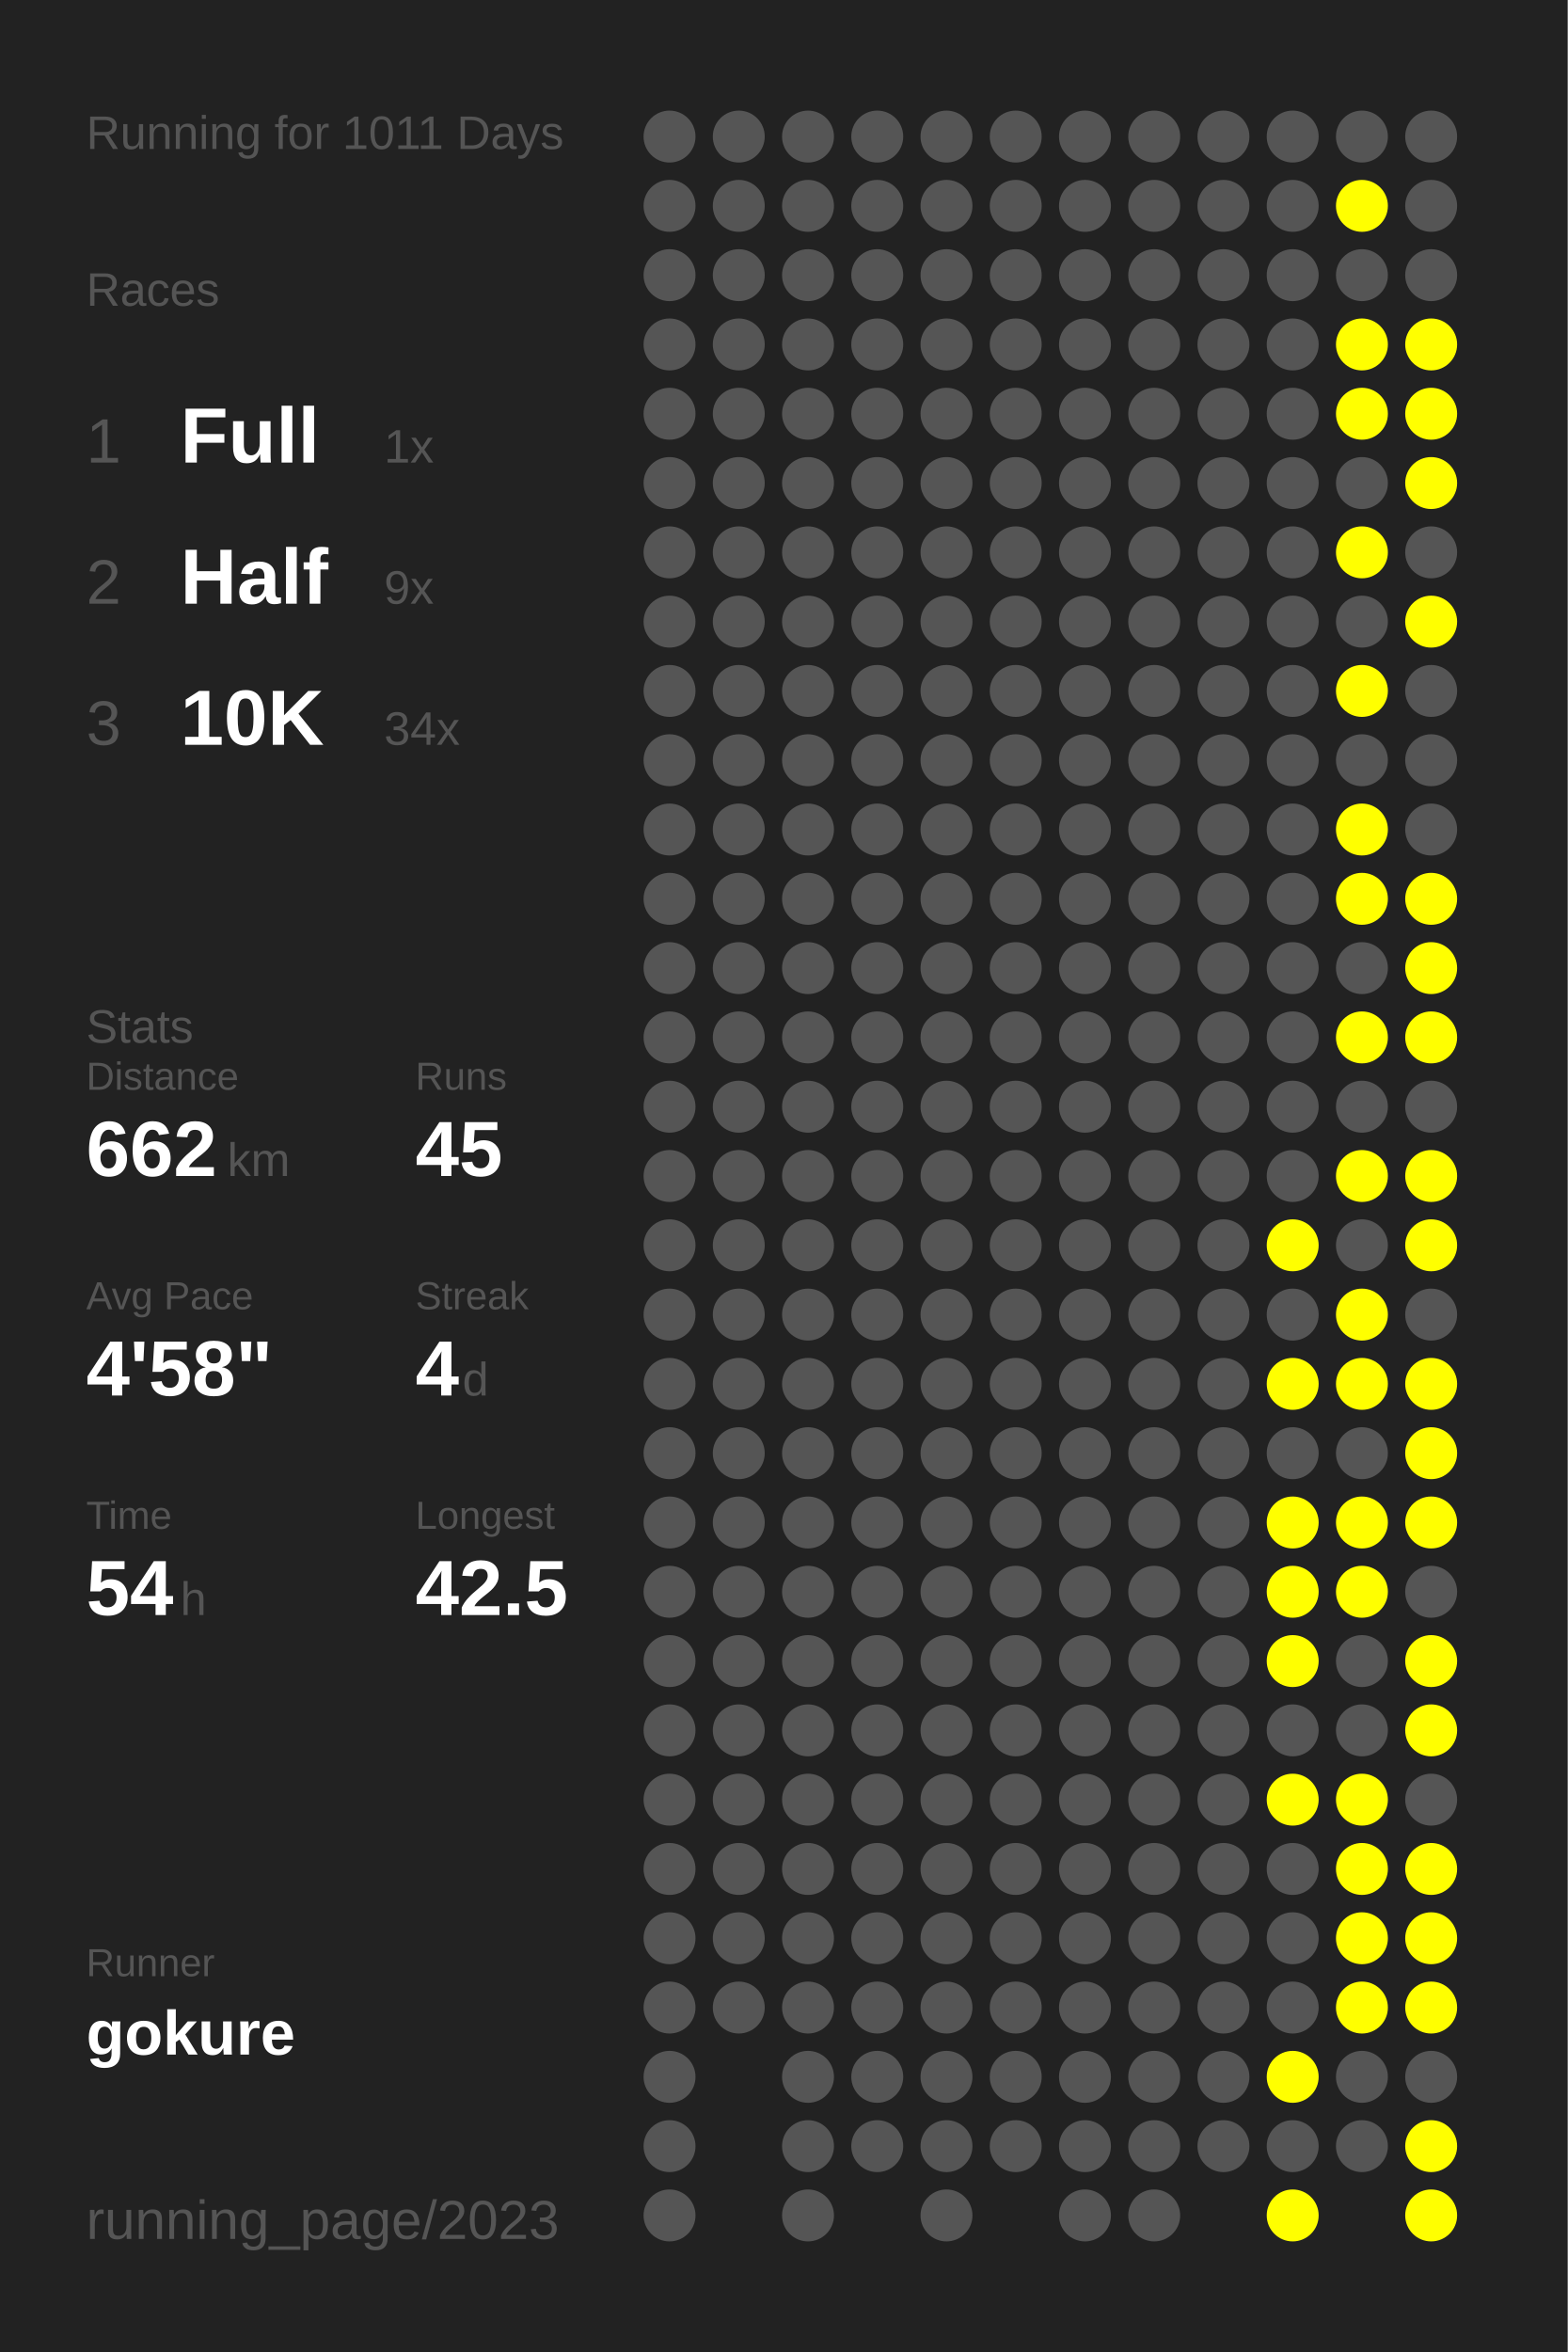
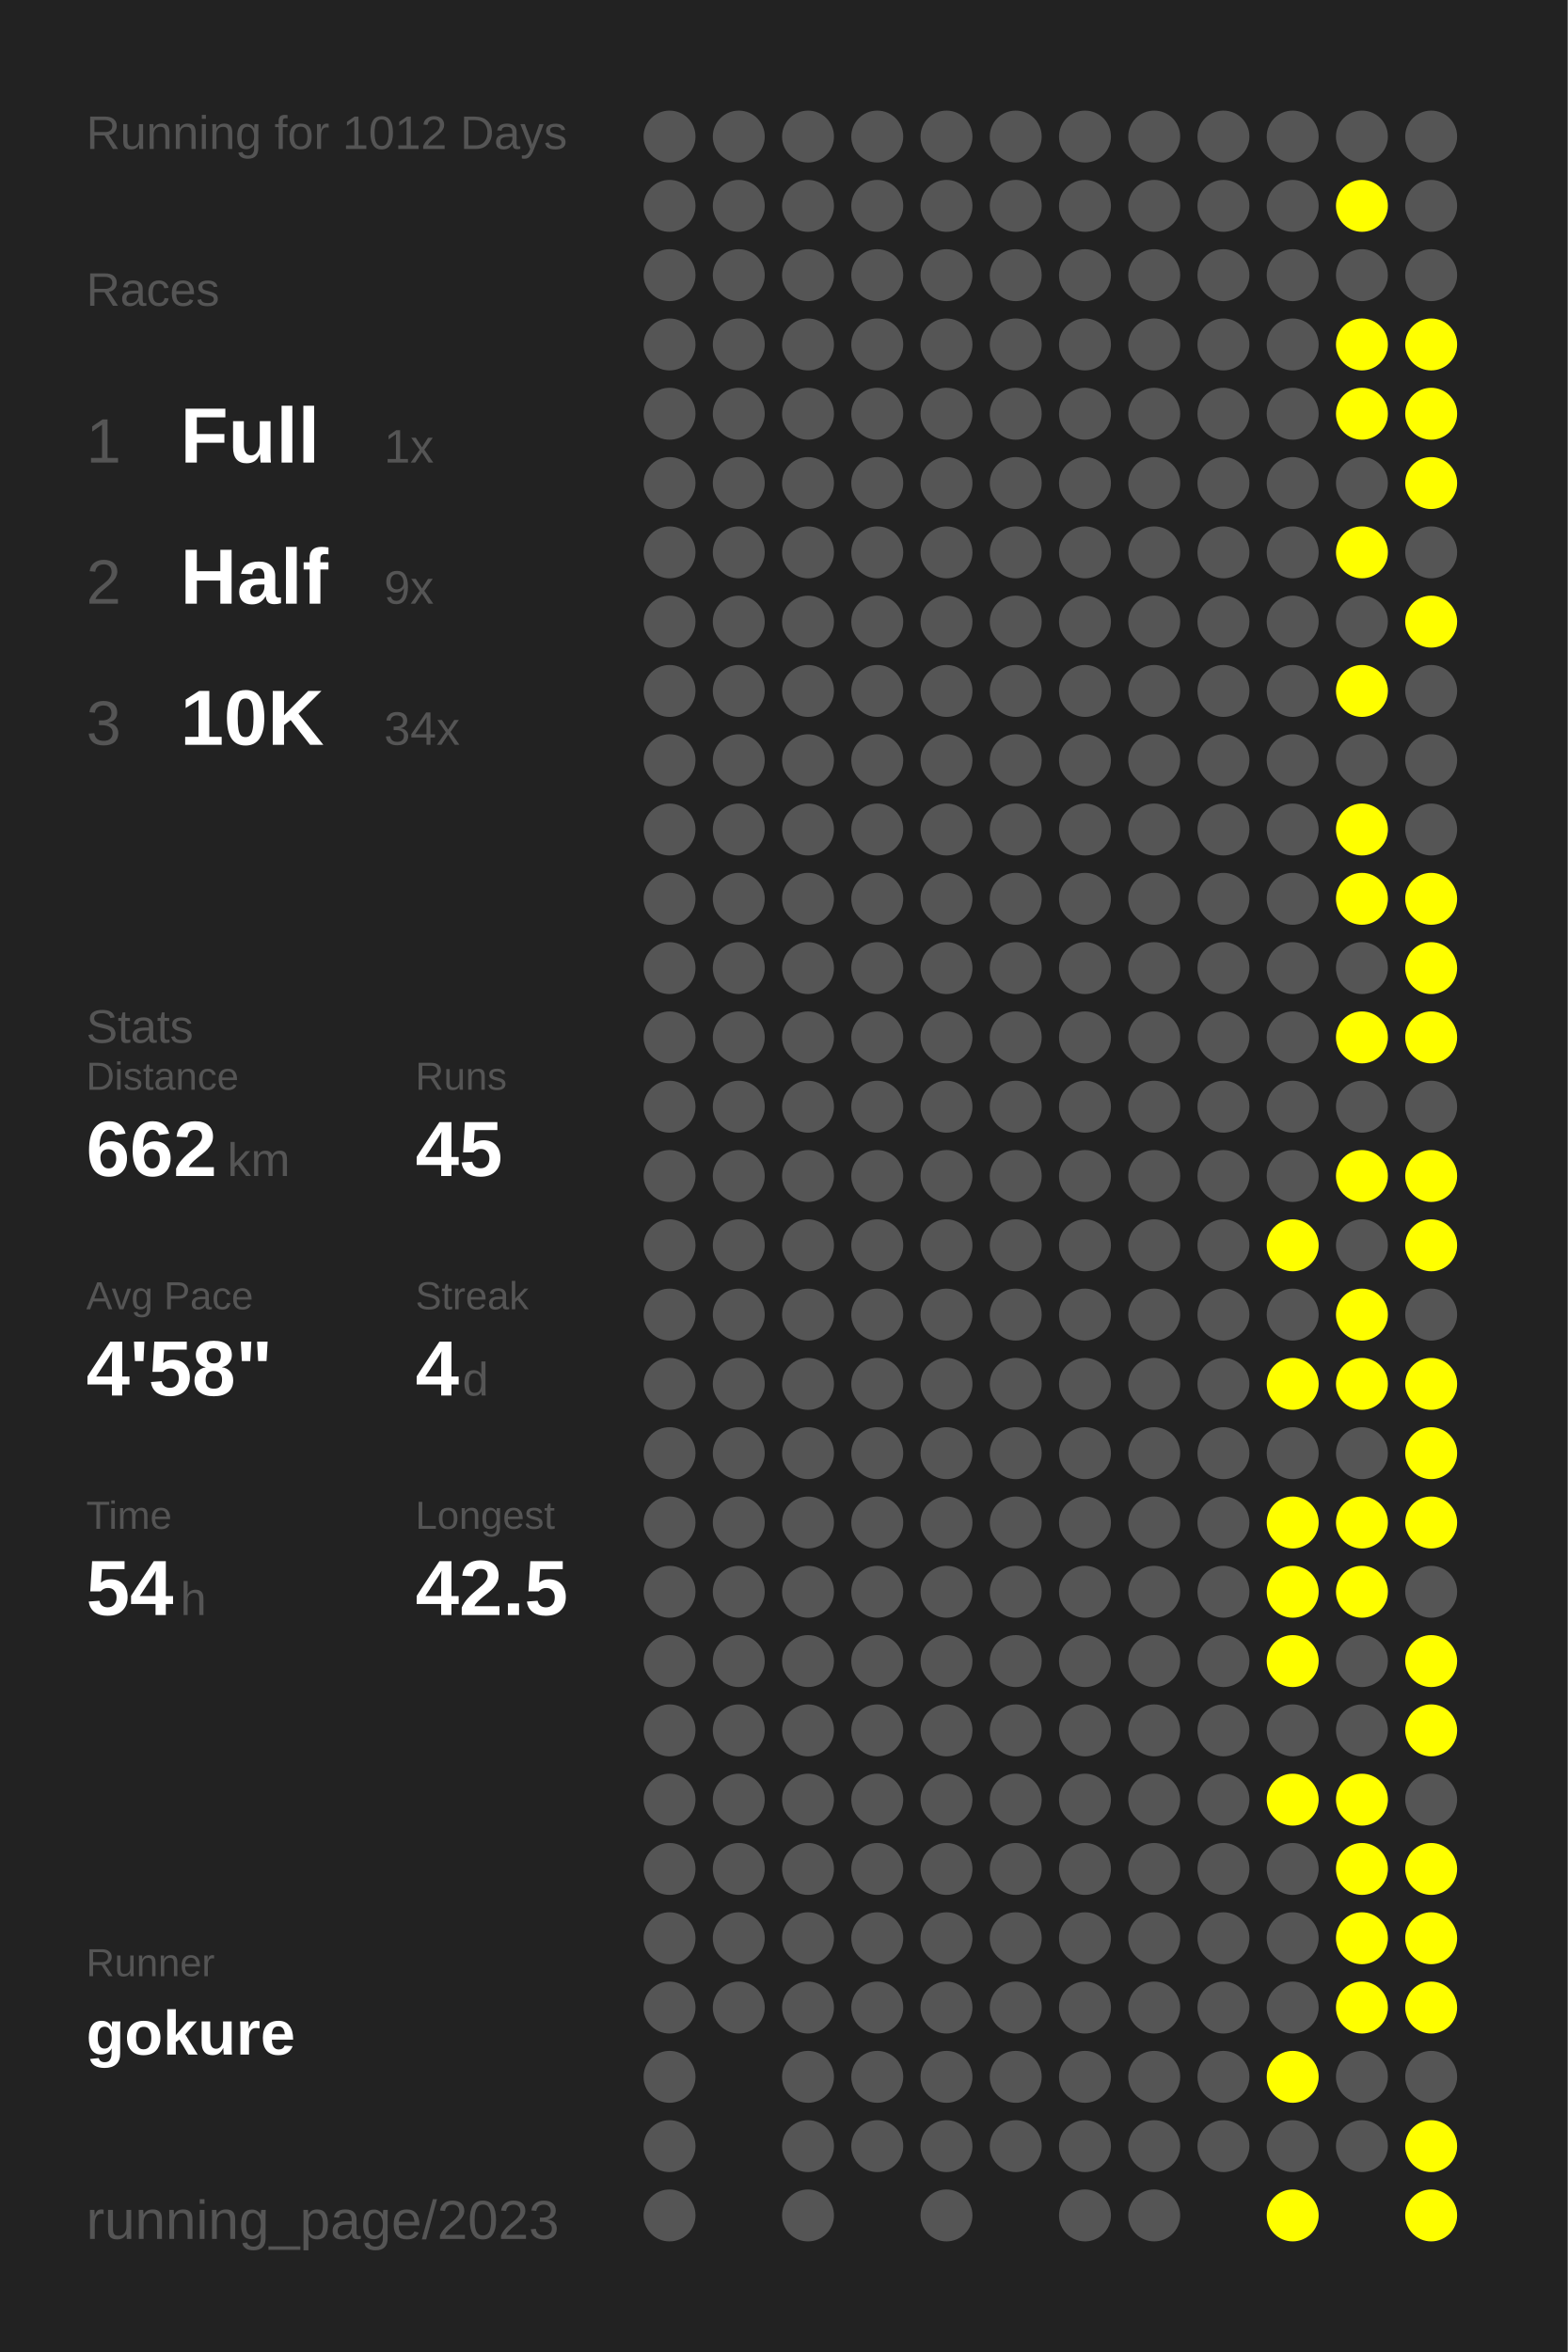
<svg xmlns="http://www.w3.org/2000/svg" baseProfile="full" height="300mm" version="1.1" viewBox="0,0,200,300" width="200mm">
  <defs />
  <rect fill="#222222" height="300" width="200" x="0" y="0" />
-   <text fill="#555555" style="font-size:6px; font-family:Arial;" x="11" y="19">Running for 1011 Days</text>
+   <text fill="#555555" style="font-size:6px; font-family:Arial;" x="11" y="19">Running for 1012 Days</text>
  <text fill="#555555" style="font-size:6px; font-family:Arial;" x="11" y="39">Races</text>
  <text fill="#555555" style="font-size:8px; font-family:Arial;" x="11" y="59">1</text>
  <text fill="#FFFFFF" style="font-size:10px; font-family:Arial; font-weight:bold;" x="23" y="59">Full</text>
  <text fill="#555555" style="font-size:6px; font-family:Arial;" x="49" y="59">1x</text>
  <text fill="#555555" style="font-size:8px; font-family:Arial;" x="11" y="77">2</text>
  <text fill="#FFFFFF" style="font-size:10px; font-family:Arial; font-weight:bold;" x="23" y="77">Half</text>
  <text fill="#555555" style="font-size:6px; font-family:Arial;" x="49" y="77">9x</text>
  <text fill="#555555" style="font-size:8px; font-family:Arial;" x="11" y="95">3</text>
  <text fill="#FFFFFF" style="font-size:10px; font-family:Arial; font-weight:bold;" x="23" y="95">10K</text>
  <text fill="#555555" style="font-size:6px; font-family:Arial;" x="49" y="95">34x</text>
  <text fill="#555555" style="font-size:6px; font-family:Arial;" x="11" y="133">Stats</text>
  <text fill="#555555" style="font-size:5px; font-family:Arial;" x="11" y="139">Distance</text>
  <text fill="#FFFFFF" style="font-size:10px; font-family:Arial; font-weight:bold;" x="11" y="150">662</text>
  <text fill="#555555" style="font-size:6px; font-family:Arial;" x="29" y="150">km</text>
  <text fill="#555555" style="font-size:5px; font-family:Arial;" x="53" y="139">Runs</text>
  <text fill="#FFFFFF" style="font-size:10px; font-family:Arial; font-weight:bold;" x="53" y="150">45</text>
  <text fill="#555555" style="font-size:5px; font-family:Arial;" x="11" y="167">Avg Pace</text>
  <text fill="#FFFFFF" style="font-size:10px; font-family:Arial; font-weight:bold;" x="11" y="178">4'58"</text>
  <text fill="#555555" style="font-size:5px; font-family:Arial;" x="53" y="167">Streak</text>
  <text fill="#FFFFFF" style="font-size:10px; font-family:Arial; font-weight:bold;" x="53" y="178">4</text>
  <text fill="#555555" style="font-size:6px; font-family:Arial;" x="59" y="178">d</text>
  <text fill="#555555" style="font-size:5px; font-family:Arial;" x="11" y="195">Time</text>
  <text fill="#FFFFFF" style="font-size:10px; font-family:Arial; font-weight:bold;" x="11" y="206">54</text>
  <text fill="#555555" style="font-size:6px; font-family:Arial;" x="23" y="206">h</text>
  <text fill="#555555" style="font-size:5px; font-family:Arial;" x="53" y="195">Longest</text>
  <text fill="#FFFFFF" style="font-size:10px; font-family:Arial; font-weight:bold;" x="53" y="206">42.5</text>
  <text fill="#555555" style="font-size:5px; font-family:Arial;" x="11" y="252.065">Runner</text>
  <text fill="#FFFFFF" style="font-size:8px; font-family:Arial; font-weight:bold;" x="11" y="262.065">gokure</text>
  <text fill="#555555" style="font-size:7px; font-family:Arial;" x="11" y="285.581">running_page/2023</text>
  <circle cx="85.417" cy="17.419" fill="#555555" r="3.312" />
  <circle cx="85.417" cy="26.258" fill="#555555" r="3.312" />
  <circle cx="85.417" cy="35.097" fill="#555555" r="3.312" />
  <circle cx="85.417" cy="43.935" fill="#555555" r="3.312" />
  <circle cx="85.417" cy="52.774" fill="#555555" r="3.312" />
  <circle cx="85.417" cy="61.613" fill="#555555" r="3.312" />
  <circle cx="85.417" cy="70.452" fill="#555555" r="3.312" />
  <circle cx="85.417" cy="79.29" fill="#555555" r="3.312" />
  <circle cx="85.417" cy="88.129" fill="#555555" r="3.312" />
  <circle cx="85.417" cy="96.968" fill="#555555" r="3.312" />
  <circle cx="85.417" cy="105.806" fill="#555555" r="3.312" />
  <circle cx="85.417" cy="114.645" fill="#555555" r="3.312" />
  <circle cx="85.417" cy="123.484" fill="#555555" r="3.312" />
  <circle cx="85.417" cy="132.323" fill="#555555" r="3.312" />
  <circle cx="85.417" cy="141.161" fill="#555555" r="3.312" />
  <circle cx="85.417" cy="150" fill="#555555" r="3.312" />
  <circle cx="85.417" cy="158.839" fill="#555555" r="3.312" />
  <circle cx="85.417" cy="167.677" fill="#555555" r="3.312" />
  <circle cx="85.417" cy="176.516" fill="#555555" r="3.312" />
  <circle cx="85.417" cy="185.355" fill="#555555" r="3.312" />
  <circle cx="85.417" cy="194.194" fill="#555555" r="3.312" />
  <circle cx="85.417" cy="203.032" fill="#555555" r="3.312" />
  <circle cx="85.417" cy="211.871" fill="#555555" r="3.312" />
  <circle cx="85.417" cy="220.71" fill="#555555" r="3.312" />
  <circle cx="85.417" cy="229.548" fill="#555555" r="3.312" />
  <circle cx="85.417" cy="238.387" fill="#555555" r="3.312" />
  <circle cx="85.417" cy="247.226" fill="#555555" r="3.312" />
  <circle cx="85.417" cy="256.065" fill="#555555" r="3.312" />
  <circle cx="85.417" cy="264.903" fill="#555555" r="3.312" />
  <circle cx="85.417" cy="273.742" fill="#555555" r="3.312" />
  <circle cx="85.417" cy="282.581" fill="#555555" r="3.312" />
  <circle cx="94.25" cy="17.419" fill="#555555" r="3.312" />
  <circle cx="94.25" cy="26.258" fill="#555555" r="3.312" />
  <circle cx="94.25" cy="35.097" fill="#555555" r="3.312" />
  <circle cx="94.25" cy="43.935" fill="#555555" r="3.312" />
  <circle cx="94.25" cy="52.774" fill="#555555" r="3.312" />
  <circle cx="94.25" cy="61.613" fill="#555555" r="3.312" />
  <circle cx="94.25" cy="70.452" fill="#555555" r="3.312" />
  <circle cx="94.25" cy="79.29" fill="#555555" r="3.312" />
  <circle cx="94.25" cy="88.129" fill="#555555" r="3.312" />
  <circle cx="94.25" cy="96.968" fill="#555555" r="3.312" />
  <circle cx="94.25" cy="105.806" fill="#555555" r="3.312" />
  <circle cx="94.25" cy="114.645" fill="#555555" r="3.312" />
  <circle cx="94.25" cy="123.484" fill="#555555" r="3.312" />
  <circle cx="94.25" cy="132.323" fill="#555555" r="3.312" />
  <circle cx="94.25" cy="141.161" fill="#555555" r="3.312" />
  <circle cx="94.25" cy="150" fill="#555555" r="3.312" />
  <circle cx="94.25" cy="158.839" fill="#555555" r="3.312" />
  <circle cx="94.25" cy="167.677" fill="#555555" r="3.312" />
  <circle cx="94.25" cy="176.516" fill="#555555" r="3.312" />
  <circle cx="94.25" cy="185.355" fill="#555555" r="3.312" />
  <circle cx="94.25" cy="194.194" fill="#555555" r="3.312" />
  <circle cx="94.25" cy="203.032" fill="#555555" r="3.312" />
  <circle cx="94.25" cy="211.871" fill="#555555" r="3.312" />
  <circle cx="94.25" cy="220.71" fill="#555555" r="3.312" />
  <circle cx="94.25" cy="229.548" fill="#555555" r="3.312" />
  <circle cx="94.25" cy="238.387" fill="#555555" r="3.312" />
  <circle cx="94.25" cy="247.226" fill="#555555" r="3.312" />
  <circle cx="94.25" cy="256.065" fill="#555555" r="3.312" />
  <circle cx="103.083" cy="17.419" fill="#555555" r="3.312" />
  <circle cx="103.083" cy="26.258" fill="#555555" r="3.312" />
  <circle cx="103.083" cy="35.097" fill="#555555" r="3.312" />
  <circle cx="103.083" cy="43.935" fill="#555555" r="3.312" />
  <circle cx="103.083" cy="52.774" fill="#555555" r="3.312" />
  <circle cx="103.083" cy="61.613" fill="#555555" r="3.312" />
  <circle cx="103.083" cy="70.452" fill="#555555" r="3.312" />
  <circle cx="103.083" cy="79.29" fill="#555555" r="3.312" />
  <circle cx="103.083" cy="88.129" fill="#555555" r="3.312" />
  <circle cx="103.083" cy="96.968" fill="#555555" r="3.312" />
  <circle cx="103.083" cy="105.806" fill="#555555" r="3.312" />
  <circle cx="103.083" cy="114.645" fill="#555555" r="3.312" />
  <circle cx="103.083" cy="123.484" fill="#555555" r="3.312" />
  <circle cx="103.083" cy="132.323" fill="#555555" r="3.312" />
  <circle cx="103.083" cy="141.161" fill="#555555" r="3.312" />
  <circle cx="103.083" cy="150" fill="#555555" r="3.312" />
  <circle cx="103.083" cy="158.839" fill="#555555" r="3.312" />
  <circle cx="103.083" cy="167.677" fill="#555555" r="3.312" />
  <circle cx="103.083" cy="176.516" fill="#555555" r="3.312" />
  <circle cx="103.083" cy="185.355" fill="#555555" r="3.312" />
  <circle cx="103.083" cy="194.194" fill="#555555" r="3.312" />
  <circle cx="103.083" cy="203.032" fill="#555555" r="3.312" />
  <circle cx="103.083" cy="211.871" fill="#555555" r="3.312" />
  <circle cx="103.083" cy="220.71" fill="#555555" r="3.312" />
  <circle cx="103.083" cy="229.548" fill="#555555" r="3.312" />
  <circle cx="103.083" cy="238.387" fill="#555555" r="3.312" />
  <circle cx="103.083" cy="247.226" fill="#555555" r="3.312" />
  <circle cx="103.083" cy="256.065" fill="#555555" r="3.312" />
  <circle cx="103.083" cy="264.903" fill="#555555" r="3.312" />
  <circle cx="103.083" cy="273.742" fill="#555555" r="3.312" />
  <circle cx="103.083" cy="282.581" fill="#555555" r="3.312" />
  <circle cx="111.917" cy="17.419" fill="#555555" r="3.312" />
  <circle cx="111.917" cy="26.258" fill="#555555" r="3.312" />
  <circle cx="111.917" cy="35.097" fill="#555555" r="3.312" />
  <circle cx="111.917" cy="43.935" fill="#555555" r="3.312" />
  <circle cx="111.917" cy="52.774" fill="#555555" r="3.312" />
  <circle cx="111.917" cy="61.613" fill="#555555" r="3.312" />
  <circle cx="111.917" cy="70.452" fill="#555555" r="3.312" />
  <circle cx="111.917" cy="79.29" fill="#555555" r="3.312" />
  <circle cx="111.917" cy="88.129" fill="#555555" r="3.312" />
  <circle cx="111.917" cy="96.968" fill="#555555" r="3.312" />
  <circle cx="111.917" cy="105.806" fill="#555555" r="3.312" />
  <circle cx="111.917" cy="114.645" fill="#555555" r="3.312" />
  <circle cx="111.917" cy="123.484" fill="#555555" r="3.312" />
  <circle cx="111.917" cy="132.323" fill="#555555" r="3.312" />
  <circle cx="111.917" cy="141.161" fill="#555555" r="3.312" />
  <circle cx="111.917" cy="150" fill="#555555" r="3.312" />
  <circle cx="111.917" cy="158.839" fill="#555555" r="3.312" />
  <circle cx="111.917" cy="167.677" fill="#555555" r="3.312" />
  <circle cx="111.917" cy="176.516" fill="#555555" r="3.312" />
  <circle cx="111.917" cy="185.355" fill="#555555" r="3.312" />
  <circle cx="111.917" cy="194.194" fill="#555555" r="3.312" />
  <circle cx="111.917" cy="203.032" fill="#555555" r="3.312" />
  <circle cx="111.917" cy="211.871" fill="#555555" r="3.312" />
  <circle cx="111.917" cy="220.71" fill="#555555" r="3.312" />
  <circle cx="111.917" cy="229.548" fill="#555555" r="3.312" />
  <circle cx="111.917" cy="238.387" fill="#555555" r="3.312" />
  <circle cx="111.917" cy="247.226" fill="#555555" r="3.312" />
  <circle cx="111.917" cy="256.065" fill="#555555" r="3.312" />
  <circle cx="111.917" cy="264.903" fill="#555555" r="3.312" />
  <circle cx="111.917" cy="273.742" fill="#555555" r="3.312" />
  <circle cx="120.75" cy="17.419" fill="#555555" r="3.312" />
  <circle cx="120.75" cy="26.258" fill="#555555" r="3.312" />
  <circle cx="120.75" cy="35.097" fill="#555555" r="3.312" />
  <circle cx="120.75" cy="43.935" fill="#555555" r="3.312" />
  <circle cx="120.75" cy="52.774" fill="#555555" r="3.312" />
  <circle cx="120.75" cy="61.613" fill="#555555" r="3.312" />
  <circle cx="120.75" cy="70.452" fill="#555555" r="3.312" />
  <circle cx="120.75" cy="79.29" fill="#555555" r="3.312" />
  <circle cx="120.75" cy="88.129" fill="#555555" r="3.312" />
  <circle cx="120.75" cy="96.968" fill="#555555" r="3.312" />
  <circle cx="120.75" cy="105.806" fill="#555555" r="3.312" />
  <circle cx="120.75" cy="114.645" fill="#555555" r="3.312" />
  <circle cx="120.75" cy="123.484" fill="#555555" r="3.312" />
  <circle cx="120.75" cy="132.323" fill="#555555" r="3.312" />
  <circle cx="120.75" cy="141.161" fill="#555555" r="3.312" />
  <circle cx="120.75" cy="150" fill="#555555" r="3.312" />
  <circle cx="120.75" cy="158.839" fill="#555555" r="3.312" />
  <circle cx="120.75" cy="167.677" fill="#555555" r="3.312" />
  <circle cx="120.75" cy="176.516" fill="#555555" r="3.312" />
  <circle cx="120.75" cy="185.355" fill="#555555" r="3.312" />
  <circle cx="120.75" cy="194.194" fill="#555555" r="3.312" />
  <circle cx="120.75" cy="203.032" fill="#555555" r="3.312" />
  <circle cx="120.75" cy="211.871" fill="#555555" r="3.312" />
  <circle cx="120.75" cy="220.71" fill="#555555" r="3.312" />
  <circle cx="120.75" cy="229.548" fill="#555555" r="3.312" />
  <circle cx="120.75" cy="238.387" fill="#555555" r="3.312" />
  <circle cx="120.75" cy="247.226" fill="#555555" r="3.312" />
  <circle cx="120.75" cy="256.065" fill="#555555" r="3.312" />
  <circle cx="120.75" cy="264.903" fill="#555555" r="3.312" />
  <circle cx="120.75" cy="273.742" fill="#555555" r="3.312" />
  <circle cx="120.75" cy="282.581" fill="#555555" r="3.312" />
  <circle cx="129.583" cy="17.419" fill="#555555" r="3.312" />
  <circle cx="129.583" cy="26.258" fill="#555555" r="3.312" />
  <circle cx="129.583" cy="35.097" fill="#555555" r="3.312" />
  <circle cx="129.583" cy="43.935" fill="#555555" r="3.312" />
  <circle cx="129.583" cy="52.774" fill="#555555" r="3.312" />
  <circle cx="129.583" cy="61.613" fill="#555555" r="3.312" />
  <circle cx="129.583" cy="70.452" fill="#555555" r="3.312" />
  <circle cx="129.583" cy="79.29" fill="#555555" r="3.312" />
  <circle cx="129.583" cy="88.129" fill="#555555" r="3.312" />
  <circle cx="129.583" cy="96.968" fill="#555555" r="3.312" />
  <circle cx="129.583" cy="105.806" fill="#555555" r="3.312" />
  <circle cx="129.583" cy="114.645" fill="#555555" r="3.312" />
  <circle cx="129.583" cy="123.484" fill="#555555" r="3.312" />
  <circle cx="129.583" cy="132.323" fill="#555555" r="3.312" />
  <circle cx="129.583" cy="141.161" fill="#555555" r="3.312" />
  <circle cx="129.583" cy="150" fill="#555555" r="3.312" />
  <circle cx="129.583" cy="158.839" fill="#555555" r="3.312" />
  <circle cx="129.583" cy="167.677" fill="#555555" r="3.312" />
  <circle cx="129.583" cy="176.516" fill="#555555" r="3.312" />
  <circle cx="129.583" cy="185.355" fill="#555555" r="3.312" />
  <circle cx="129.583" cy="194.194" fill="#555555" r="3.312" />
  <circle cx="129.583" cy="203.032" fill="#555555" r="3.312" />
  <circle cx="129.583" cy="211.871" fill="#555555" r="3.312" />
  <circle cx="129.583" cy="220.71" fill="#555555" r="3.312" />
  <circle cx="129.583" cy="229.548" fill="#555555" r="3.312" />
  <circle cx="129.583" cy="238.387" fill="#555555" r="3.312" />
  <circle cx="129.583" cy="247.226" fill="#555555" r="3.312" />
  <circle cx="129.583" cy="256.065" fill="#555555" r="3.312" />
  <circle cx="129.583" cy="264.903" fill="#555555" r="3.312" />
  <circle cx="129.583" cy="273.742" fill="#555555" r="3.312" />
  <circle cx="138.417" cy="17.419" fill="#555555" r="3.312" />
  <circle cx="138.417" cy="26.258" fill="#555555" r="3.312" />
  <circle cx="138.417" cy="35.097" fill="#555555" r="3.312" />
  <circle cx="138.417" cy="43.935" fill="#555555" r="3.312" />
  <circle cx="138.417" cy="52.774" fill="#555555" r="3.312" />
  <circle cx="138.417" cy="61.613" fill="#555555" r="3.312" />
  <circle cx="138.417" cy="70.452" fill="#555555" r="3.312" />
  <circle cx="138.417" cy="79.29" fill="#555555" r="3.312" />
  <circle cx="138.417" cy="88.129" fill="#555555" r="3.312" />
  <circle cx="138.417" cy="96.968" fill="#555555" r="3.312" />
  <circle cx="138.417" cy="105.806" fill="#555555" r="3.312" />
  <circle cx="138.417" cy="114.645" fill="#555555" r="3.312" />
  <circle cx="138.417" cy="123.484" fill="#555555" r="3.312" />
  <circle cx="138.417" cy="132.323" fill="#555555" r="3.312" />
  <circle cx="138.417" cy="141.161" fill="#555555" r="3.312" />
  <circle cx="138.417" cy="150" fill="#555555" r="3.312" />
  <circle cx="138.417" cy="158.839" fill="#555555" r="3.312" />
  <circle cx="138.417" cy="167.677" fill="#555555" r="3.312" />
  <circle cx="138.417" cy="176.516" fill="#555555" r="3.312" />
  <circle cx="138.417" cy="185.355" fill="#555555" r="3.312" />
  <circle cx="138.417" cy="194.194" fill="#555555" r="3.312" />
  <circle cx="138.417" cy="203.032" fill="#555555" r="3.312" />
  <circle cx="138.417" cy="211.871" fill="#555555" r="3.312" />
  <circle cx="138.417" cy="220.71" fill="#555555" r="3.312" />
  <circle cx="138.417" cy="229.548" fill="#555555" r="3.312" />
  <circle cx="138.417" cy="238.387" fill="#555555" r="3.312" />
  <circle cx="138.417" cy="247.226" fill="#555555" r="3.312" />
  <circle cx="138.417" cy="256.065" fill="#555555" r="3.312" />
  <circle cx="138.417" cy="264.903" fill="#555555" r="3.312" />
  <circle cx="138.417" cy="273.742" fill="#555555" r="3.312" />
  <circle cx="138.417" cy="282.581" fill="#555555" r="3.312" />
  <circle cx="147.25" cy="17.419" fill="#555555" r="3.312" />
  <circle cx="147.25" cy="26.258" fill="#555555" r="3.312" />
  <circle cx="147.25" cy="35.097" fill="#555555" r="3.312" />
  <circle cx="147.25" cy="43.935" fill="#555555" r="3.312" />
  <circle cx="147.25" cy="52.774" fill="#555555" r="3.312" />
  <circle cx="147.25" cy="61.613" fill="#555555" r="3.312" />
  <circle cx="147.25" cy="70.452" fill="#555555" r="3.312" />
  <circle cx="147.25" cy="79.29" fill="#555555" r="3.312" />
  <circle cx="147.25" cy="88.129" fill="#555555" r="3.312" />
  <circle cx="147.25" cy="96.968" fill="#555555" r="3.312" />
  <circle cx="147.25" cy="105.806" fill="#555555" r="3.312" />
  <circle cx="147.25" cy="114.645" fill="#555555" r="3.312" />
  <circle cx="147.25" cy="123.484" fill="#555555" r="3.312" />
  <circle cx="147.25" cy="132.323" fill="#555555" r="3.312" />
  <circle cx="147.25" cy="141.161" fill="#555555" r="3.312" />
  <circle cx="147.25" cy="150" fill="#555555" r="3.312" />
  <circle cx="147.25" cy="158.839" fill="#555555" r="3.312" />
  <circle cx="147.25" cy="167.677" fill="#555555" r="3.312" />
  <circle cx="147.25" cy="176.516" fill="#555555" r="3.312" />
  <circle cx="147.25" cy="185.355" fill="#555555" r="3.312" />
  <circle cx="147.25" cy="194.194" fill="#555555" r="3.312" />
  <circle cx="147.25" cy="203.032" fill="#555555" r="3.312" />
  <circle cx="147.25" cy="211.871" fill="#555555" r="3.312" />
  <circle cx="147.25" cy="220.71" fill="#555555" r="3.312" />
  <circle cx="147.25" cy="229.548" fill="#555555" r="3.312" />
  <circle cx="147.25" cy="238.387" fill="#555555" r="3.312" />
  <circle cx="147.25" cy="247.226" fill="#555555" r="3.312" />
  <circle cx="147.25" cy="256.065" fill="#555555" r="3.312" />
  <circle cx="147.25" cy="264.903" fill="#555555" r="3.312" />
  <circle cx="147.25" cy="273.742" fill="#555555" r="3.312" />
  <circle cx="147.25" cy="282.581" fill="#555555" r="3.312" />
  <circle cx="156.083" cy="17.419" fill="#555555" r="3.312" />
  <circle cx="156.083" cy="26.258" fill="#555555" r="3.312" />
  <circle cx="156.083" cy="35.097" fill="#555555" r="3.312" />
  <circle cx="156.083" cy="43.935" fill="#555555" r="3.312" />
  <circle cx="156.083" cy="52.774" fill="#555555" r="3.312" />
  <circle cx="156.083" cy="61.613" fill="#555555" r="3.312" />
  <circle cx="156.083" cy="70.452" fill="#555555" r="3.312" />
  <circle cx="156.083" cy="79.29" fill="#555555" r="3.312" />
  <circle cx="156.083" cy="88.129" fill="#555555" r="3.312" />
  <circle cx="156.083" cy="96.968" fill="#555555" r="3.312" />
  <circle cx="156.083" cy="105.806" fill="#555555" r="3.312" />
  <circle cx="156.083" cy="114.645" fill="#555555" r="3.312" />
  <circle cx="156.083" cy="123.484" fill="#555555" r="3.312" />
  <circle cx="156.083" cy="132.323" fill="#555555" r="3.312" />
  <circle cx="156.083" cy="141.161" fill="#555555" r="3.312" />
  <circle cx="156.083" cy="150" fill="#555555" r="3.312" />
  <circle cx="156.083" cy="158.839" fill="#555555" r="3.312" />
  <circle cx="156.083" cy="167.677" fill="#555555" r="3.312" />
  <circle cx="156.083" cy="176.516" fill="#555555" r="3.312" />
  <circle cx="156.083" cy="185.355" fill="#555555" r="3.312" />
  <circle cx="156.083" cy="194.194" fill="#555555" r="3.312" />
  <circle cx="156.083" cy="203.032" fill="#555555" r="3.312" />
  <circle cx="156.083" cy="211.871" fill="#555555" r="3.312" />
  <circle cx="156.083" cy="220.71" fill="#555555" r="3.312" />
  <circle cx="156.083" cy="229.548" fill="#555555" r="3.312" />
  <circle cx="156.083" cy="238.387" fill="#555555" r="3.312" />
  <circle cx="156.083" cy="247.226" fill="#555555" r="3.312" />
  <circle cx="156.083" cy="256.065" fill="#555555" r="3.312" />
  <circle cx="156.083" cy="264.903" fill="#555555" r="3.312" />
  <circle cx="156.083" cy="273.742" fill="#555555" r="3.312" />
  <circle cx="164.917" cy="17.419" fill="#555555" r="3.312" />
  <circle cx="164.917" cy="26.258" fill="#555555" r="3.312" />
  <circle cx="164.917" cy="35.097" fill="#555555" r="3.312" />
  <circle cx="164.917" cy="43.935" fill="#555555" r="3.312" />
  <circle cx="164.917" cy="52.774" fill="#555555" r="3.312" />
  <circle cx="164.917" cy="61.613" fill="#555555" r="3.312" />
  <circle cx="164.917" cy="70.452" fill="#555555" r="3.312" />
  <circle cx="164.917" cy="79.29" fill="#555555" r="3.312" />
  <circle cx="164.917" cy="88.129" fill="#555555" r="3.312" />
  <circle cx="164.917" cy="96.968" fill="#555555" r="3.312" />
  <circle cx="164.917" cy="105.806" fill="#555555" r="3.312" />
  <circle cx="164.917" cy="114.645" fill="#555555" r="3.312" />
  <circle cx="164.917" cy="123.484" fill="#555555" r="3.312" />
  <circle cx="164.917" cy="132.323" fill="#555555" r="3.312" />
  <circle cx="164.917" cy="141.161" fill="#555555" r="3.312" />
  <circle cx="164.917" cy="150" fill="#555555" r="3.312" />
  <circle cx="164.917" cy="158.839" fill="#FFFF00" r="3.312" />
  <circle cx="164.917" cy="167.677" fill="#555555" r="3.312" />
  <circle cx="164.917" cy="176.516" fill="#FFFF00" r="3.312" />
  <circle cx="164.917" cy="185.355" fill="#555555" r="3.312" />
  <circle cx="164.917" cy="194.194" fill="#FFFF00" r="3.312" />
  <circle cx="164.917" cy="203.032" fill="#FFFF00" r="3.312" />
  <circle cx="164.917" cy="211.871" fill="#FFFF00" r="3.312" />
  <circle cx="164.917" cy="220.71" fill="#555555" r="3.312" />
  <circle cx="164.917" cy="229.548" fill="#FFFF00" r="3.312" />
  <circle cx="164.917" cy="238.387" fill="#555555" r="3.312" />
  <circle cx="164.917" cy="247.226" fill="#555555" r="3.312" />
  <circle cx="164.917" cy="256.065" fill="#555555" r="3.312" />
  <circle cx="164.917" cy="264.903" fill="#FFFF00" r="3.312" />
  <circle cx="164.917" cy="273.742" fill="#555555" r="3.312" />
  <circle cx="164.917" cy="282.581" fill="#FFFF00" r="3.312" />
  <circle cx="173.75" cy="17.419" fill="#555555" r="3.312" />
  <circle cx="173.75" cy="26.258" fill="#FFFF00" r="3.312" />
  <circle cx="173.75" cy="35.097" fill="#555555" r="3.312" />
  <circle cx="173.75" cy="43.935" fill="#FFFF00" r="3.312" />
  <circle cx="173.75" cy="52.774" fill="#FFFF00" r="3.312" />
  <circle cx="173.75" cy="61.613" fill="#555555" r="3.312" />
  <circle cx="173.75" cy="70.452" fill="#FFFF00" r="3.312" />
  <circle cx="173.75" cy="79.29" fill="#555555" r="3.312" />
  <circle cx="173.75" cy="88.129" fill="#FFFF00" r="3.312" />
  <circle cx="173.75" cy="96.968" fill="#555555" r="3.312" />
  <circle cx="173.75" cy="105.806" fill="#FFFF00" r="3.312" />
  <circle cx="173.75" cy="114.645" fill="#FFFF00" r="3.312" />
  <circle cx="173.75" cy="123.484" fill="#555555" r="3.312" />
  <circle cx="173.75" cy="132.323" fill="#FFFF00" r="3.312" />
  <circle cx="173.75" cy="141.161" fill="#555555" r="3.312" />
  <circle cx="173.75" cy="150" fill="#FFFF00" r="3.312" />
  <circle cx="173.75" cy="158.839" fill="#555555" r="3.312" />
  <circle cx="173.75" cy="167.677" fill="#FFFF00" r="3.312" />
  <circle cx="173.75" cy="176.516" fill="#FFFF00" r="3.312" />
  <circle cx="173.75" cy="185.355" fill="#555555" r="3.312" />
  <circle cx="173.75" cy="194.194" fill="#FFFF00" r="3.312" />
  <circle cx="173.75" cy="203.032" fill="#FFFF00" r="3.312" />
  <circle cx="173.75" cy="211.871" fill="#555555" r="3.312" />
  <circle cx="173.75" cy="220.71" fill="#555555" r="3.312" />
  <circle cx="173.75" cy="229.548" fill="#FFFF00" r="3.312" />
  <circle cx="173.75" cy="238.387" fill="#FFFF00" r="3.312" />
  <circle cx="173.75" cy="247.226" fill="#FFFF00" r="3.312" />
  <circle cx="173.75" cy="256.065" fill="#FFFF00" r="3.312" />
  <circle cx="173.75" cy="264.903" fill="#555555" r="3.312" />
  <circle cx="173.75" cy="273.742" fill="#555555" r="3.312" />
  <circle cx="182.583" cy="17.419" fill="#555555" r="3.312" />
  <circle cx="182.583" cy="26.258" fill="#555555" r="3.312" />
  <circle cx="182.583" cy="35.097" fill="#555555" r="3.312" />
  <circle cx="182.583" cy="43.935" fill="#FFFF00" r="3.312" />
  <circle cx="182.583" cy="52.774" fill="#FFFF00" r="3.312" />
  <circle cx="182.583" cy="61.613" fill="#FFFF00" r="3.312" />
  <circle cx="182.583" cy="70.452" fill="#555555" r="3.312" />
  <circle cx="182.583" cy="79.29" fill="#FFFF00" r="3.312" />
  <circle cx="182.583" cy="88.129" fill="#555555" r="3.312" />
  <circle cx="182.583" cy="96.968" fill="#555555" r="3.312" />
  <circle cx="182.583" cy="105.806" fill="#555555" r="3.312" />
  <circle cx="182.583" cy="114.645" fill="#FFFF00" r="3.312" />
  <circle cx="182.583" cy="123.484" fill="#FFFF00" r="3.312" />
  <circle cx="182.583" cy="132.323" fill="#FFFF00" r="3.312" />
  <circle cx="182.583" cy="141.161" fill="#555555" r="3.312" />
  <circle cx="182.583" cy="150" fill="#FFFF00" r="3.312" />
  <circle cx="182.583" cy="158.839" fill="#FFFF00" r="3.312" />
  <circle cx="182.583" cy="167.677" fill="#555555" r="3.312" />
  <circle cx="182.583" cy="176.516" fill="#FFFF00" r="3.312" />
  <circle cx="182.583" cy="185.355" fill="#FFFF00" r="3.312" />
  <circle cx="182.583" cy="194.194" fill="#FFFF00" r="3.312" />
  <circle cx="182.583" cy="203.032" fill="#555555" r="3.312" />
  <circle cx="182.583" cy="211.871" fill="#FFFF00" r="3.312" />
  <circle cx="182.583" cy="220.71" fill="#FFFF00" r="3.312" />
  <circle cx="182.583" cy="229.548" fill="#555555" r="3.312" />
  <circle cx="182.583" cy="238.387" fill="#FFFF00" r="3.312" />
  <circle cx="182.583" cy="247.226" fill="#FFFF00" r="3.312" />
  <circle cx="182.583" cy="256.065" fill="#FFFF00" r="3.312" />
  <circle cx="182.583" cy="264.903" fill="#555555" r="3.312" />
  <circle cx="182.583" cy="273.742" fill="#FFFF00" r="3.312" />
  <circle cx="182.583" cy="282.581" fill="#FFFF00" r="3.312" />
</svg>
